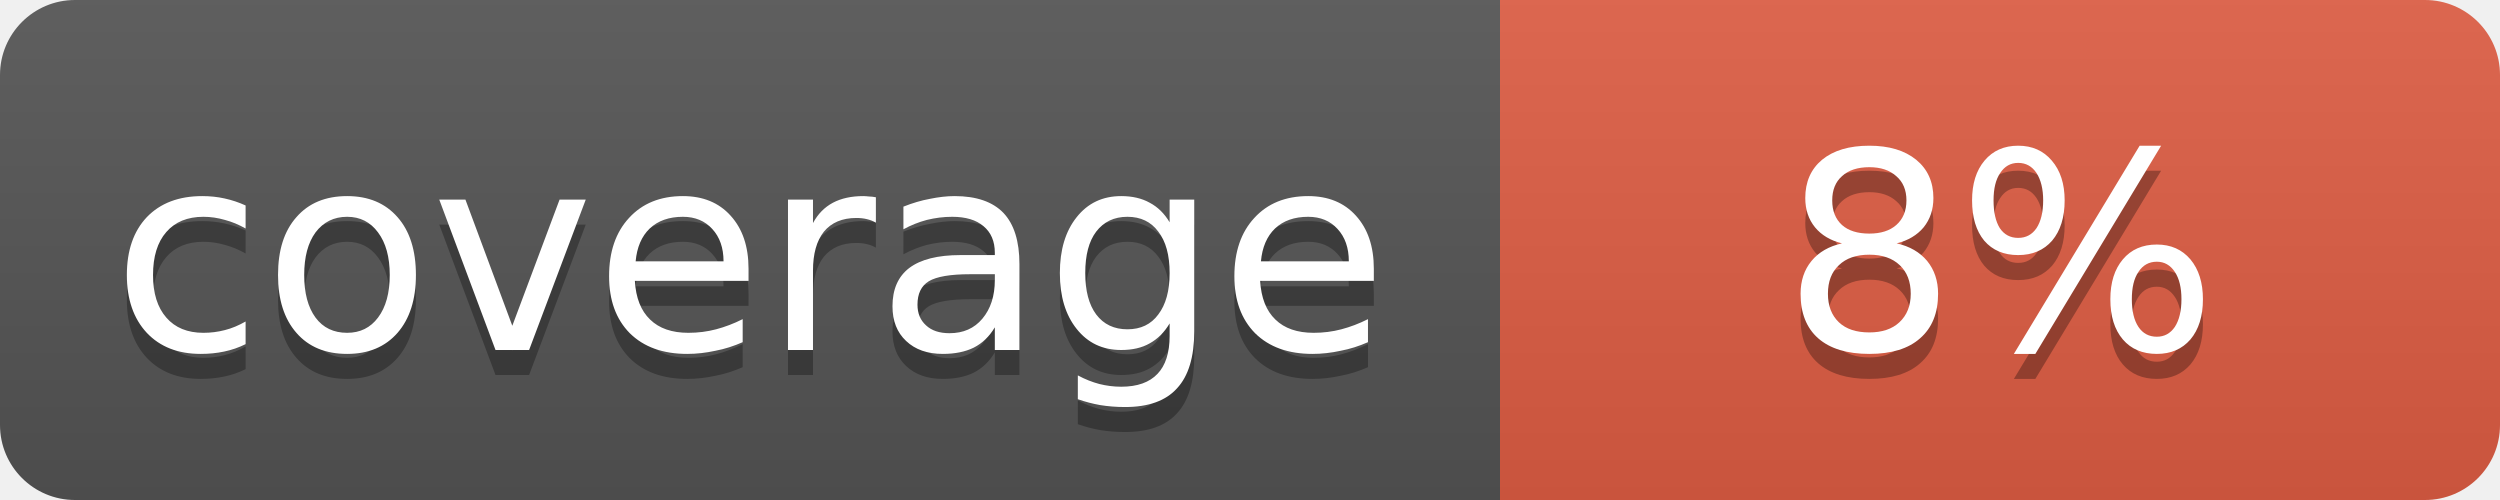
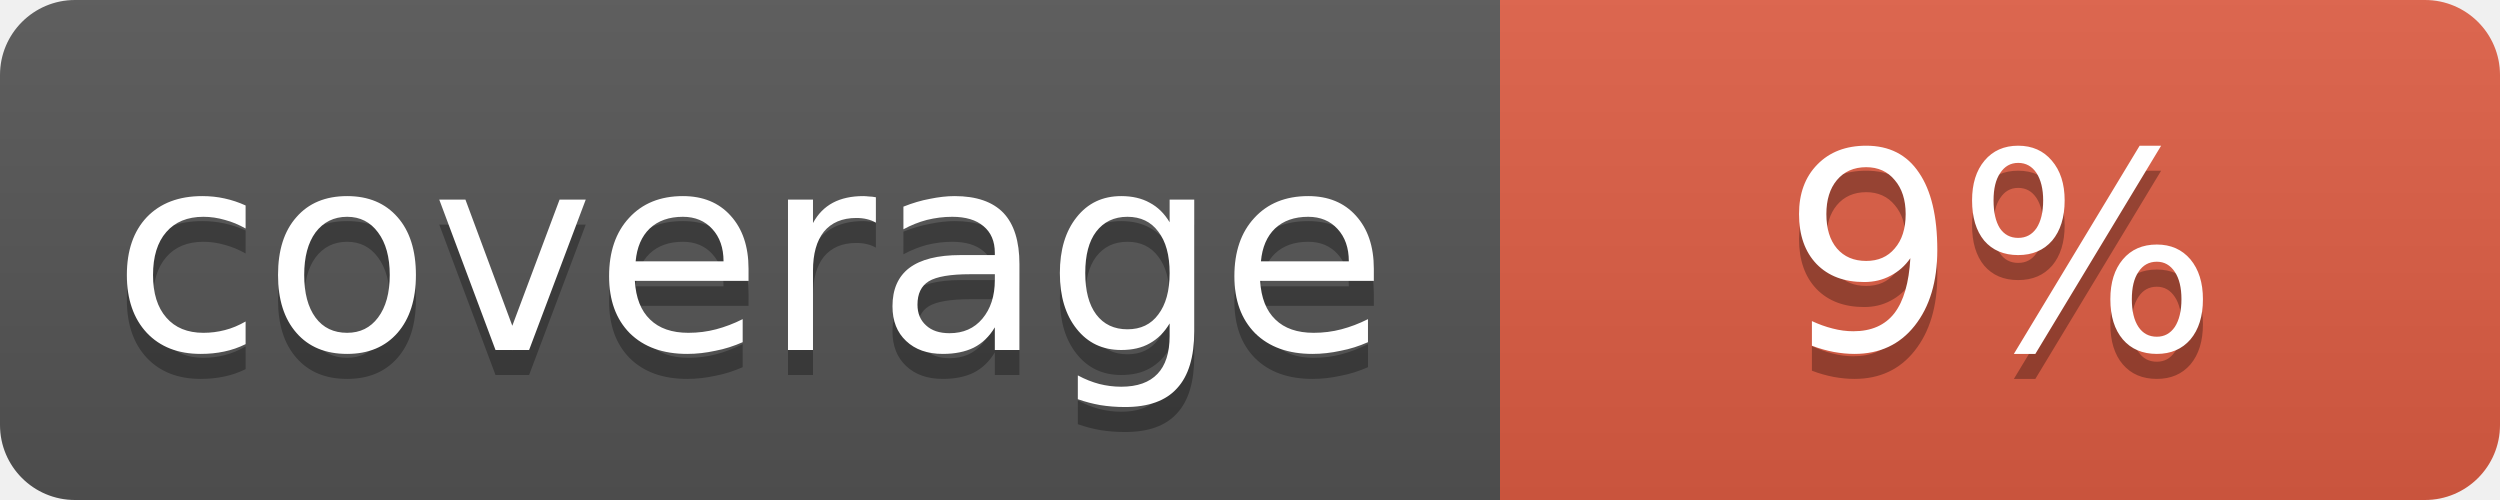
<svg xmlns="http://www.w3.org/2000/svg" width="100" height="20">
  <linearGradient id="b" x2="0" y2="100%">
    <stop offset="0" stop-color="#bbb" stop-opacity=".1" />
    <stop offset="1" stop-opacity=".1" />
  </linearGradient>
  <mask id="a">
    <rect width="100" height="20" rx="3" fill="#fff" />
  </mask>
  <g mask="url(#a)">
    <path fill="#555" d="M0 0h60v20H0z" />
    <path fill="#e05d44" d="M60 0h40v20H60z" />
    <path fill="url(#b)" d="M0 0h100v20H0z" />
  </g>
  <g fill="#fff" text-anchor="middle" font-family="DejaVu Sans,Verdana,Geneva,sans-serif" font-size="11">
    <text x="30" y="15" fill="#010101" fill-opacity=".3">coverage</text>
    <text x="30" y="14">coverage</text>
-     <text x="80" y="15" fill="#010101" fill-opacity=".3">8%</text>
-     <text x="80" y="14">8%</text>
+     <text x="80" y="15" fill="#010101" fill-opacity=".3">9%</text>
+     <text x="80" y="14">9%</text>
  </g>
</svg>
